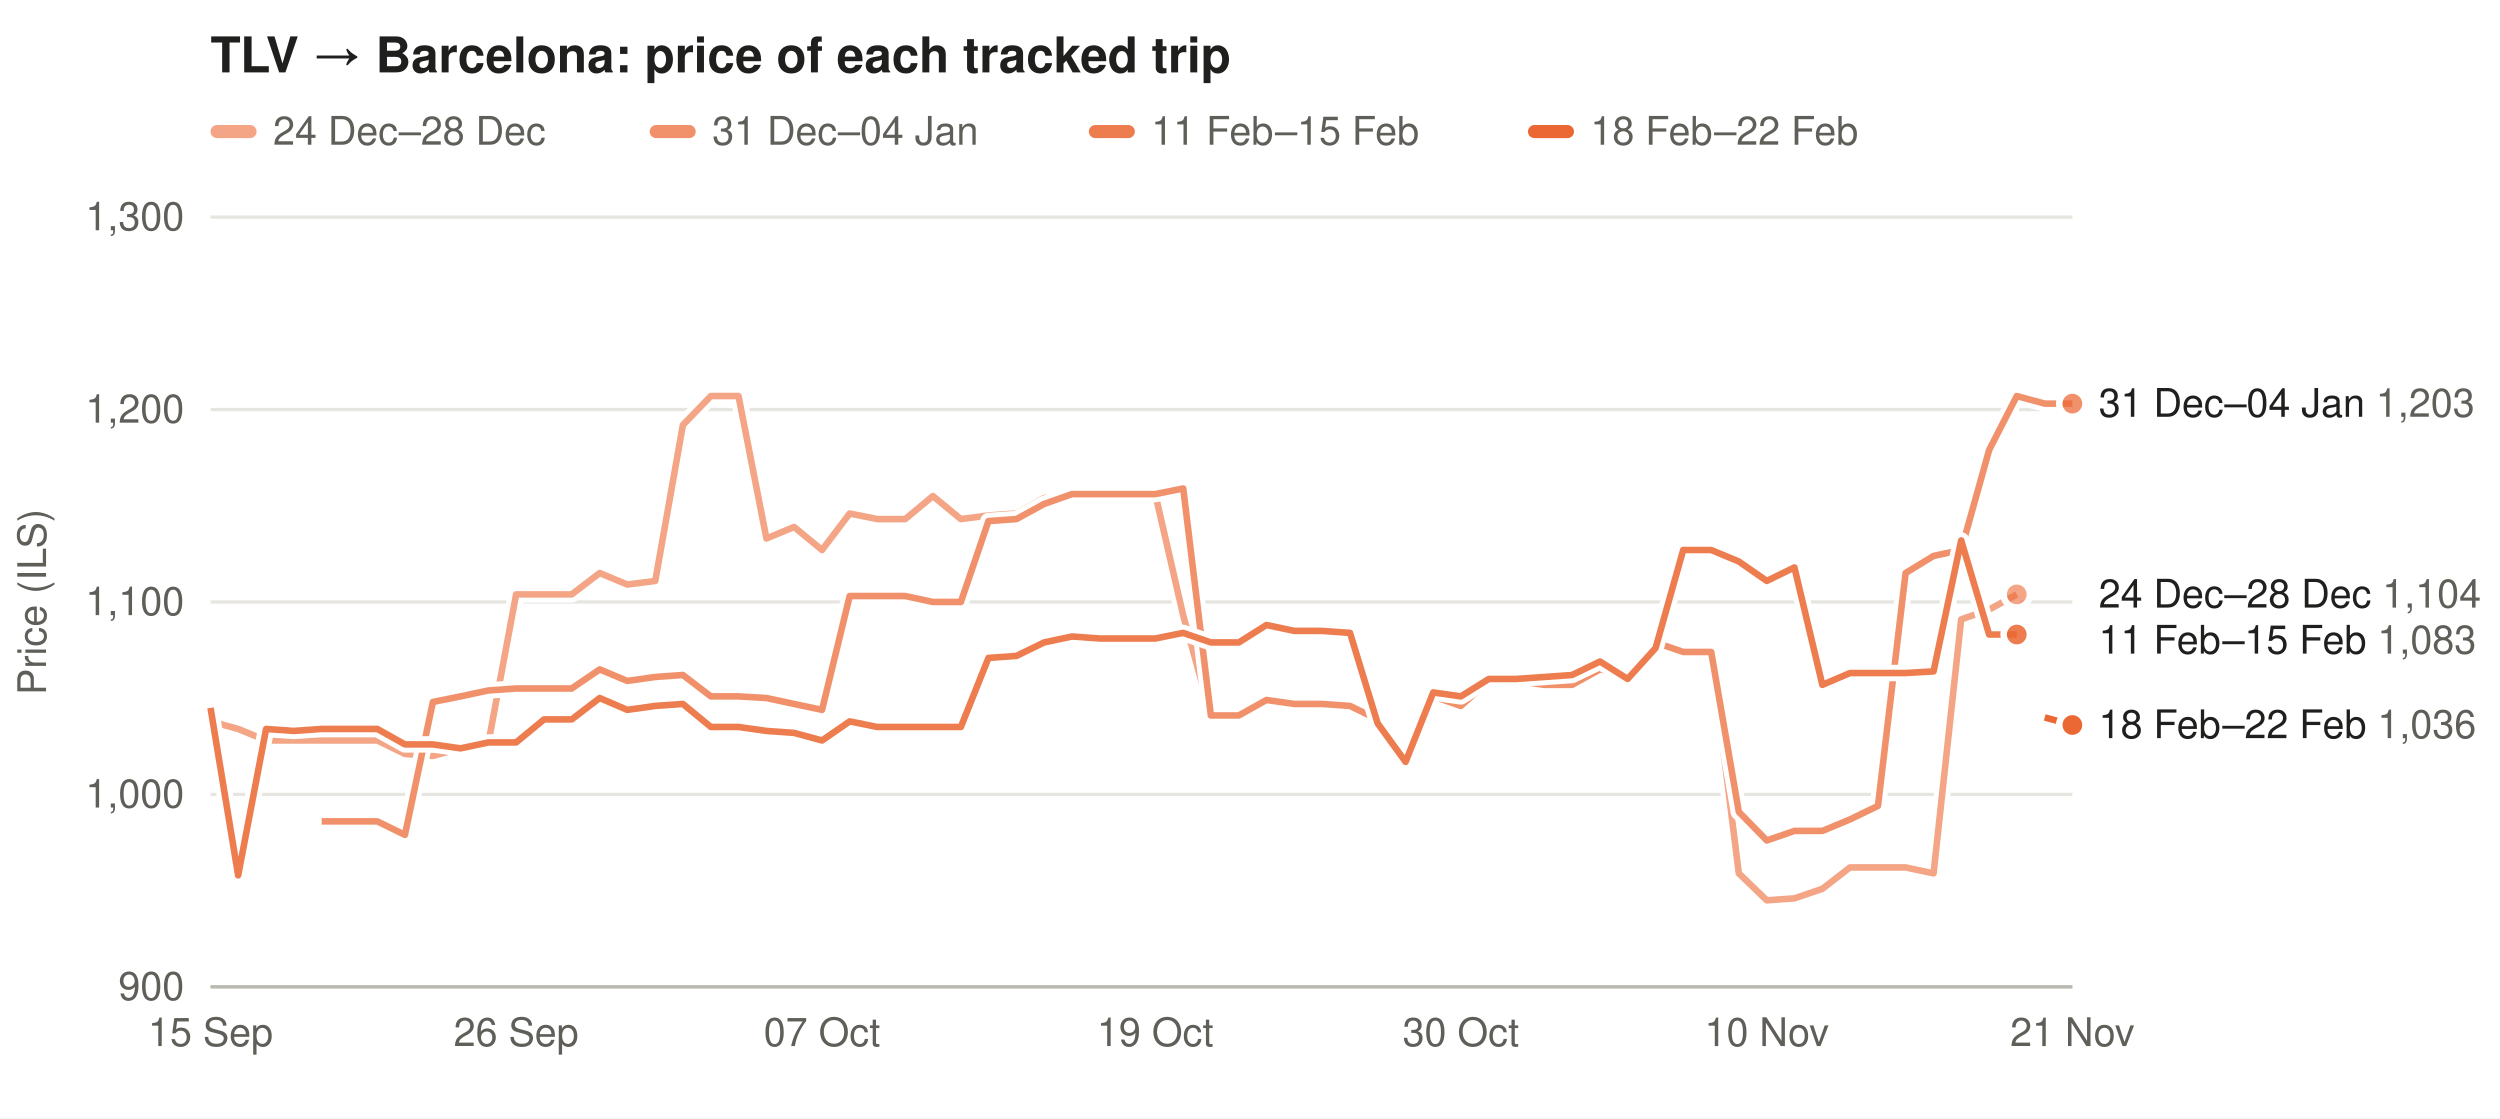
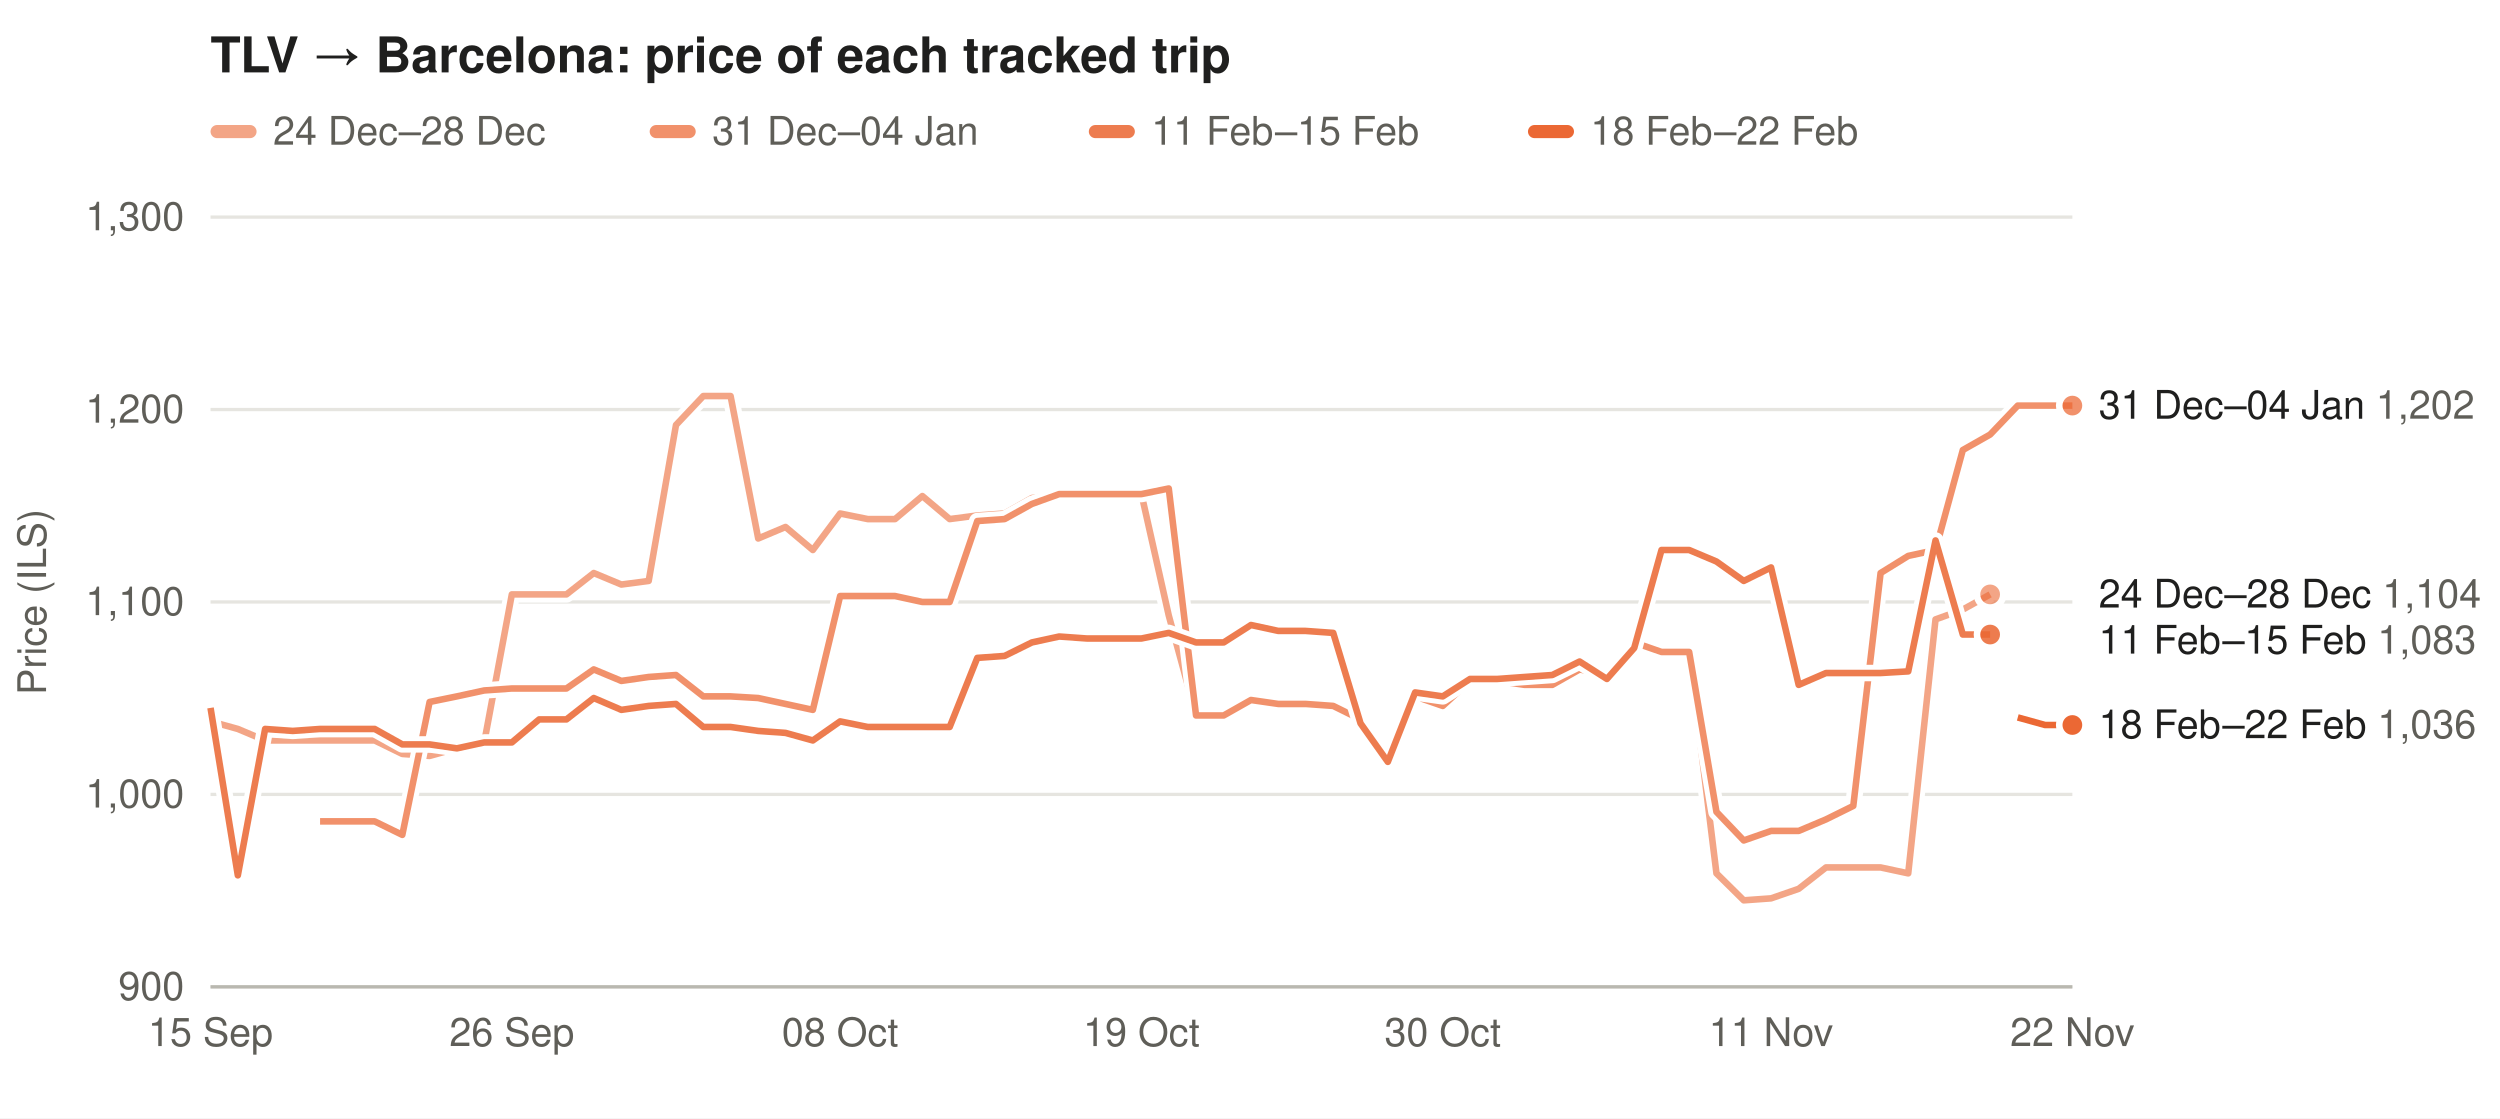
<svg xmlns="http://www.w3.org/2000/svg" width="760" height="340" viewBox="0 0 760 340" font-family="-apple-system,Segoe UI,Helvetica,Arial,sans-serif" font-size="12">
  <rect width="100%" height="100%" fill="#ffffff" />
  <text x="64" y="22" font-size="15" font-weight="600" fill="#1f1f1e">TLV → Barcelona: price of each tracked trip</text>
  <rect x="64" y="38" width="14" height="4" rx="2" fill="#eb6834" fill-opacity="0.59" />
  <text x="83" y="44" fill="#5f5e58">24 Dec–28 Dec</text>
  <rect x="197.5" y="38" width="14" height="4" rx="2" fill="#eb6834" fill-opacity="0.73" />
  <text x="216.5" y="44" fill="#5f5e58">31 Dec–04 Jan</text>
  <rect x="331.0" y="38" width="14" height="4" rx="2" fill="#eb6834" fill-opacity="0.86" />
  <text x="350.0" y="44" fill="#5f5e58">11 Feb–15 Feb</text>
  <rect x="464.5" y="38" width="14" height="4" rx="2" fill="#eb6834" fill-opacity="1.00" />
  <text x="483.5" y="44" fill="#5f5e58">18 Feb–22 Feb</text>
  <line x1="64" x2="630" y1="300.0" y2="300.0" stroke="#e6e5e0" />
  <text x="56" y="304.0" text-anchor="end" fill="#5f5e58">900</text>
  <line x1="64" x2="630" y1="241.5" y2="241.5" stroke="#e6e5e0" />
  <text x="56" y="245.5" text-anchor="end" fill="#5f5e58">1,000</text>
  <line x1="64" x2="630" y1="183.0" y2="183.0" stroke="#e6e5e0" />
  <text x="56" y="187.0" text-anchor="end" fill="#5f5e58">1,100</text>
  <line x1="64" x2="630" y1="124.5" y2="124.5" stroke="#e6e5e0" />
  <text x="56" y="128.5" text-anchor="end" fill="#5f5e58">1,200</text>
  <line x1="64" x2="630" y1="66.0" y2="66.0" stroke="#e6e5e0" />
  <text x="56" y="70.0" text-anchor="end" fill="#5f5e58">1,300</text>
  <text x="14" y="183.0" fill="#5f5e58" transform="rotate(-90 14 183.0)" text-anchor="middle">Price (ILS)</text>
  <text x="64.0" y="318" text-anchor="middle" fill="#5f5e58">15 Sep</text>
-   <text x="156.9" y="318" text-anchor="middle" fill="#5f5e58">26 Sep</text>
-   <text x="249.9" y="318" text-anchor="middle" fill="#5f5e58">07 Oct</text>
-   <text x="351.2" y="318" text-anchor="middle" fill="#5f5e58">19 Oct</text>
-   <text x="444.1" y="318" text-anchor="middle" fill="#5f5e58">30 Oct</text>
-   <text x="537.1" y="318" text-anchor="middle" fill="#5f5e58">10 Nov</text>
-   <text x="630.0" y="318" text-anchor="middle" fill="#5f5e58">21 Nov</text>
+   <text x="155.6" y="318" text-anchor="middle" fill="#5f5e58">26 Sep</text>
+   <text x="255.4" y="318" text-anchor="middle" fill="#5f5e58">08 Oct</text>
+   <text x="347.0" y="318" text-anchor="middle" fill="#5f5e58">19 Oct</text>
+   <text x="438.6" y="318" text-anchor="middle" fill="#5f5e58">30 Oct</text>
+   <text x="538.4" y="318" text-anchor="middle" fill="#5f5e58">11 Nov</text>
+   <text x="630.0" y="318" text-anchor="middle" fill="#5f5e58">22 Nov</text>
  <line x1="64" x2="630" y1="300" y2="300" stroke="#b9b8b0" />
-   <path d="M64.0,219.3 L72.4,221.6 L80.9,225.1 L89.3,225.1 L97.8,225.1 L106.2,225.1 L114.7,225.1 L123.1,229.2 L131.6,229.8 L140.0,227.5 L148.5,225.7 L156.9,180.7 L165.4,180.7 L173.8,180.7 L182.3,174.2 L190.7,177.7 L199.2,176.6 L207.6,129.2 L216.1,120.4 L224.5,120.4 L233.0,163.7 L241.4,160.2 L249.9,167.2 L258.3,156.1 L266.7,157.8 L275.2,157.8 L283.6,150.8 L292.1,157.8 L300.5,156.7 L309.0,156.1 L317.4,151.4 L325.9,150.2 L334.3,150.2 L342.8,150.2 L351.2,150.2 L359.7,187.1 L368.1,217.5 L376.6,217.5 L385.0,212.8 L393.5,214.0 L401.9,214.0 L410.4,214.6 L418.8,218.7 L427.3,231.0 L435.7,211.7 L444.1,214.6 L452.6,207.0 L461.0,207.0 L469.5,208.2 L477.9,208.2 L486.4,203.5 L494.8,205.2 L503.3,195.3 L511.7,198.2 L520.2,198.2 L528.6,265.5 L537.1,273.7 L545.5,273.1 L554.0,270.2 L562.4,263.7 L570.9,263.7 L579.3,263.7 L587.8,265.5 L596.2,188.3 L604.7,185.3 L613.1,180.7" fill="none" stroke="#ffffff" stroke-width="5" stroke-linejoin="round" />
-   <path d="M64.0,219.3 L72.4,221.6 L80.9,225.1 L89.3,225.1 L97.8,225.1 L106.2,225.1 L114.7,225.1 L123.1,229.2 L131.6,229.8 L140.0,227.5 L148.5,225.7 L156.9,180.7 L165.4,180.7 L173.8,180.7 L182.3,174.2 L190.7,177.7 L199.2,176.6 L207.6,129.2 L216.1,120.4 L224.5,120.4 L233.0,163.7 L241.4,160.2 L249.9,167.2 L258.3,156.1 L266.7,157.8 L275.2,157.8 L283.6,150.8 L292.1,157.8 L300.5,156.7 L309.0,156.1 L317.4,151.4 L325.9,150.2 L334.3,150.2 L342.8,150.2 L351.2,150.2 L359.7,187.1 L368.1,217.5 L376.6,217.5 L385.0,212.8 L393.5,214.0 L401.9,214.0 L410.4,214.6 L418.8,218.7 L427.3,231.0 L435.7,211.7 L444.1,214.6 L452.6,207.0 L461.0,207.0 L469.5,208.2 L477.9,208.2 L486.4,203.5 L494.8,205.2 L503.3,195.3 L511.7,198.2 L520.2,198.2 L528.6,265.5 L537.1,273.7 L545.5,273.1 L554.0,270.2 L562.4,263.7 L570.9,263.7 L579.3,263.7 L587.8,265.5 L596.2,188.3 L604.7,185.3 L613.1,180.7" fill="none" stroke="#eb6834" stroke-opacity="0.59" stroke-width="2" stroke-linejoin="round" />
-   <circle cx="613.1" cy="180.7" r="4" fill="#eb6834" fill-opacity="0.59" stroke="#ffffff" stroke-width="2" />
-   <path d="M97.8,249.7 L106.2,249.7 L114.7,249.7 L123.1,253.8 L131.6,213.4 L140.0,211.7 L148.5,209.9 L156.9,209.3 L165.4,209.3 L173.8,209.3 L182.3,203.5 L190.7,207.0 L199.2,205.8 L207.6,205.2 L216.1,211.7 L224.5,211.7 L233.0,212.2 L241.4,214.0 L249.9,215.8 L258.3,181.2 L266.7,181.2 L275.2,181.2 L283.6,183.0 L292.1,183.0 L300.5,158.4 L309.0,157.8 L317.4,153.2 L325.9,150.2 L334.3,150.2 L342.8,150.2 L351.2,150.2 L359.7,148.5 L368.1,217.5 L376.6,217.5 L385.0,212.8 L393.5,214.0 L401.9,214.0 L410.4,214.6 L418.8,218.7 L427.3,231.0 L435.7,211.7 L444.1,214.6 L452.6,207.0 L461.0,207.0 L469.5,208.2 L477.9,208.2 L486.4,203.5 L494.8,205.2 L503.3,195.3 L511.7,198.2 L520.2,198.2 L528.6,246.8 L537.1,255.5 L545.5,252.6 L554.0,252.6 L562.4,249.1 L570.9,245.0 L579.3,174.2 L587.8,169.0 L596.2,167.2 L604.7,136.8 L613.1,120.4 L621.6,122.7 L630.0,122.7" fill="none" stroke="#ffffff" stroke-width="5" stroke-linejoin="round" />
-   <path d="M97.8,249.7 L106.2,249.7 L114.7,249.7 L123.1,253.8 L131.6,213.4 L140.0,211.7 L148.5,209.9 L156.9,209.3 L165.4,209.3 L173.8,209.3 L182.3,203.5 L190.7,207.0 L199.2,205.8 L207.6,205.2 L216.1,211.7 L224.5,211.7 L233.0,212.2 L241.4,214.0 L249.9,215.8 L258.3,181.2 L266.7,181.2 L275.2,181.2 L283.6,183.0 L292.1,183.0 L300.5,158.4 L309.0,157.8 L317.4,153.2 L325.9,150.2 L334.3,150.2 L342.8,150.2 L351.2,150.2 L359.7,148.5 L368.1,217.5 L376.6,217.5 L385.0,212.8 L393.5,214.0 L401.9,214.0 L410.4,214.6 L418.8,218.7 L427.3,231.0 L435.7,211.7 L444.1,214.6 L452.6,207.0 L461.0,207.0 L469.5,208.2 L477.9,208.2 L486.4,203.5 L494.8,205.2 L503.3,195.3 L511.7,198.2 L520.2,198.2 L528.6,246.8 L537.1,255.5 L545.5,252.6 L554.0,252.6 L562.4,249.1 L570.9,245.0 L579.3,174.2 L587.8,169.0 L596.2,167.2 L604.7,136.8 L613.1,120.4 L621.6,122.7 L630.0,122.7" fill="none" stroke="#eb6834" stroke-opacity="0.73" stroke-width="2" stroke-linejoin="round" />
-   <circle cx="630.0" cy="122.7" r="4" fill="#eb6834" fill-opacity="0.73" stroke="#ffffff" stroke-width="2" />
-   <path d="M64.0,215.2 L72.4,266.1 L80.9,221.6 L89.3,222.2 L97.8,221.6 L106.2,221.6 L114.7,221.6 L123.1,226.3 L131.6,226.3 L140.0,227.5 L148.5,225.7 L156.9,225.7 L165.4,218.7 L173.8,218.7 L182.3,212.2 L190.7,215.8 L199.2,214.6 L207.6,214.0 L216.1,221.0 L224.5,221.0 L233.0,222.2 L241.4,222.8 L249.9,225.1 L258.3,219.3 L266.7,221.0 L275.2,221.0 L283.6,221.0 L292.1,221.0 L300.5,200.0 L309.0,199.4 L317.4,195.3 L325.9,193.5 L334.3,194.1 L342.8,194.1 L351.2,194.1 L359.7,192.4 L368.1,195.3 L376.6,195.3 L385.0,190.0 L393.5,191.8 L401.9,191.8 L410.4,192.4 L418.8,219.9 L427.3,231.6 L435.7,210.5 L444.1,211.7 L452.6,206.4 L461.0,206.4 L469.5,205.8 L477.9,205.2 L486.4,201.1 L494.8,206.4 L503.3,197.0 L511.7,167.2 L520.2,167.2 L528.6,170.7 L537.1,176.6 L545.5,172.5 L554.0,208.2 L562.4,204.6 L570.9,204.6 L579.3,204.6 L587.8,204.1 L596.2,164.3 L604.7,192.9 L613.1,192.9" fill="none" stroke="#ffffff" stroke-width="5" stroke-linejoin="round" />
-   <path d="M64.0,215.2 L72.4,266.1 L80.9,221.6 L89.3,222.2 L97.8,221.6 L106.2,221.6 L114.7,221.6 L123.1,226.3 L131.6,226.3 L140.0,227.5 L148.5,225.7 L156.9,225.7 L165.4,218.7 L173.8,218.7 L182.3,212.2 L190.7,215.8 L199.2,214.6 L207.6,214.0 L216.1,221.0 L224.5,221.0 L233.0,222.2 L241.4,222.8 L249.9,225.1 L258.3,219.3 L266.7,221.0 L275.2,221.0 L283.6,221.0 L292.1,221.0 L300.5,200.0 L309.0,199.4 L317.4,195.3 L325.9,193.5 L334.3,194.1 L342.8,194.1 L351.2,194.1 L359.7,192.4 L368.1,195.3 L376.6,195.3 L385.0,190.0 L393.5,191.8 L401.9,191.8 L410.4,192.4 L418.8,219.9 L427.3,231.6 L435.7,210.5 L444.1,211.7 L452.6,206.4 L461.0,206.4 L469.5,205.8 L477.9,205.2 L486.4,201.1 L494.8,206.4 L503.3,197.0 L511.7,167.2 L520.2,167.2 L528.6,170.7 L537.1,176.6 L545.5,172.5 L554.0,208.2 L562.4,204.6 L570.9,204.6 L579.3,204.6 L587.8,204.1 L596.2,164.3 L604.7,192.9 L613.1,192.9" fill="none" stroke="#eb6834" stroke-opacity="0.86" stroke-width="2" stroke-linejoin="round" />
-   <circle cx="613.1" cy="192.9" r="4" fill="#eb6834" fill-opacity="0.86" stroke="#ffffff" stroke-width="2" />
-   <path d="M621.6,218.1 L630.0,220.4" fill="none" stroke="#ffffff" stroke-width="5" stroke-linejoin="round" />
-   <path d="M621.6,218.1 L630.0,220.4" fill="none" stroke="#eb6834" stroke-opacity="1.00" stroke-width="2" stroke-linejoin="round" />
+   <path d="M64.0,219.3 L72.3,221.6 L80.6,225.1 L89.0,225.1 L97.3,225.1 L105.6,225.1 L113.9,225.1 L122.3,229.2 L130.6,229.8 L138.9,227.5 L147.2,225.7 L155.6,180.7 L163.9,180.7 L172.2,180.7 L180.5,174.2 L188.9,177.7 L197.2,176.6 L205.5,129.2 L213.8,120.4 L222.1,120.4 L230.5,163.7 L238.8,160.2 L247.1,167.2 L255.4,156.1 L263.8,157.8 L272.1,157.8 L280.4,150.8 L288.7,157.8 L297.1,156.7 L305.4,156.1 L313.7,151.4 L322.0,150.2 L330.4,150.2 L338.7,150.2 L347.0,150.2 L355.3,187.1 L363.6,217.5 L372.0,217.5 L380.3,212.8 L388.6,214.0 L396.9,214.0 L405.3,214.6 L413.6,218.7 L421.9,231.0 L430.2,211.7 L438.6,214.6 L446.9,207.0 L455.2,207.0 L463.5,208.2 L471.9,208.2 L480.2,203.5 L488.5,205.2 L496.8,195.3 L505.1,198.2 L513.5,198.2 L521.8,265.5 L530.1,273.7 L538.4,273.1 L546.8,270.2 L555.1,263.7 L563.4,263.7 L571.7,263.7 L580.1,265.5 L588.4,188.3 L596.7,185.3 L605.0,180.7" fill="none" stroke="#ffffff" stroke-width="5" stroke-linejoin="round" />
+   <path d="M64.0,219.3 L72.3,221.6 L80.6,225.1 L89.0,225.1 L97.3,225.1 L105.6,225.1 L113.9,225.1 L122.3,229.2 L130.6,229.8 L138.9,227.5 L147.2,225.7 L155.6,180.7 L163.9,180.7 L172.2,180.7 L180.5,174.2 L188.9,177.7 L197.2,176.6 L205.5,129.2 L213.8,120.4 L222.1,120.4 L230.5,163.7 L238.8,160.2 L247.1,167.2 L255.4,156.1 L263.8,157.8 L272.1,157.8 L280.4,150.8 L288.7,157.8 L297.1,156.7 L305.4,156.1 L313.7,151.4 L322.0,150.2 L330.4,150.2 L338.7,150.2 L347.0,150.2 L355.3,187.1 L363.6,217.5 L372.0,217.5 L380.3,212.8 L388.6,214.0 L396.9,214.0 L405.3,214.6 L413.6,218.7 L421.9,231.0 L430.2,211.7 L438.6,214.6 L446.9,207.0 L455.2,207.0 L463.5,208.2 L471.9,208.2 L480.2,203.5 L488.5,205.2 L496.8,195.3 L505.1,198.2 L513.5,198.2 L521.8,265.5 L530.1,273.7 L538.4,273.1 L546.8,270.2 L555.1,263.7 L563.4,263.7 L571.7,263.7 L580.1,265.5 L588.4,188.3 L596.7,185.3 L605.0,180.7" fill="none" stroke="#eb6834" stroke-opacity="0.59" stroke-width="2" stroke-linejoin="round" />
+   <circle cx="605.0" cy="180.7" r="4" fill="#eb6834" fill-opacity="0.59" stroke="#ffffff" stroke-width="2" />
+   <path d="M97.3,249.7 L105.6,249.7 L113.9,249.7 L122.3,253.8 L130.6,213.4 L138.9,211.7 L147.2,209.9 L155.6,209.3 L163.9,209.3 L172.2,209.3 L180.5,203.5 L188.9,207.0 L197.2,205.8 L205.5,205.2 L213.8,211.7 L222.1,211.7 L230.5,212.2 L238.8,214.0 L247.1,215.8 L255.4,181.2 L263.8,181.2 L272.1,181.2 L280.4,183.0 L288.7,183.0 L297.1,158.4 L305.4,157.8 L313.7,153.2 L322.0,150.2 L330.4,150.2 L338.7,150.2 L347.0,150.2 L355.3,148.5 L363.6,217.5 L372.0,217.5 L380.3,212.8 L388.6,214.0 L396.9,214.0 L405.3,214.6 L413.6,218.7 L421.9,231.0 L430.2,211.7 L438.6,214.6 L446.9,207.0 L455.2,207.0 L463.5,208.2 L471.9,208.2 L480.2,203.5 L488.5,205.2 L496.8,195.3 L505.1,198.2 L513.5,198.2 L521.8,246.8 L530.1,255.5 L538.4,252.6 L546.8,252.6 L555.1,249.1 L563.4,245.0 L571.7,174.2 L580.1,169.0 L588.4,167.2 L596.7,136.8 L605.0,132.1 L613.4,123.3 L621.7,123.3 L630.0,123.3" fill="none" stroke="#ffffff" stroke-width="5" stroke-linejoin="round" />
+   <path d="M97.3,249.7 L105.6,249.7 L113.9,249.7 L122.3,253.8 L130.6,213.4 L138.9,211.7 L147.2,209.9 L155.6,209.3 L163.9,209.3 L172.2,209.3 L180.5,203.5 L188.9,207.0 L197.2,205.8 L205.5,205.2 L213.8,211.7 L222.1,211.7 L230.5,212.2 L238.8,214.0 L247.1,215.8 L255.4,181.2 L263.8,181.2 L272.1,181.2 L280.4,183.0 L288.7,183.0 L297.1,158.4 L305.4,157.8 L313.7,153.2 L322.0,150.2 L330.4,150.2 L338.7,150.2 L347.0,150.2 L355.3,148.5 L363.6,217.5 L372.0,217.5 L380.3,212.8 L388.6,214.0 L396.9,214.0 L405.3,214.6 L413.6,218.7 L421.9,231.0 L430.2,211.7 L438.6,214.6 L446.9,207.0 L455.2,207.0 L463.5,208.2 L471.9,208.2 L480.2,203.5 L488.5,205.2 L496.8,195.3 L505.1,198.2 L513.5,198.2 L521.8,246.8 L530.1,255.5 L538.4,252.6 L546.8,252.6 L555.1,249.1 L563.4,245.0 L571.7,174.2 L580.1,169.0 L588.4,167.2 L596.7,136.8 L605.0,132.1 L613.4,123.3 L621.7,123.3 L630.0,123.3" fill="none" stroke="#eb6834" stroke-opacity="0.73" stroke-width="2" stroke-linejoin="round" />
+   <circle cx="630.0" cy="123.3" r="4" fill="#eb6834" fill-opacity="0.73" stroke="#ffffff" stroke-width="2" />
+   <path d="M64.0,215.2 L72.3,266.1 L80.6,221.6 L89.0,222.2 L97.3,221.6 L105.6,221.6 L113.9,221.6 L122.3,226.3 L130.6,226.3 L138.9,227.5 L147.2,225.7 L155.6,225.7 L163.9,218.7 L172.2,218.7 L180.5,212.2 L188.9,215.8 L197.2,214.6 L205.5,214.0 L213.8,221.0 L222.1,221.0 L230.5,222.2 L238.8,222.8 L247.1,225.1 L255.4,219.3 L263.8,221.0 L272.1,221.0 L280.4,221.0 L288.7,221.0 L297.1,200.0 L305.4,199.4 L313.7,195.3 L322.0,193.5 L330.4,194.1 L338.7,194.1 L347.0,194.1 L355.3,192.4 L363.6,195.3 L372.0,195.3 L380.3,190.0 L388.6,191.8 L396.9,191.8 L405.3,192.4 L413.6,219.9 L421.9,231.6 L430.2,210.5 L438.6,211.7 L446.9,206.4 L455.2,206.4 L463.5,205.8 L471.9,205.2 L480.2,201.1 L488.5,206.4 L496.8,197.0 L505.1,167.2 L513.5,167.2 L521.8,170.7 L530.1,176.6 L538.4,172.5 L546.8,208.2 L555.1,204.6 L563.4,204.6 L571.7,204.6 L580.1,204.1 L588.4,164.3 L596.7,192.9 L605.0,192.9" fill="none" stroke="#ffffff" stroke-width="5" stroke-linejoin="round" />
+   <path d="M64.0,215.2 L72.3,266.1 L80.6,221.6 L89.0,222.2 L97.3,221.6 L105.6,221.6 L113.9,221.6 L122.3,226.3 L130.6,226.3 L138.9,227.5 L147.2,225.7 L155.6,225.7 L163.9,218.7 L172.2,218.7 L180.5,212.2 L188.9,215.8 L197.2,214.6 L205.5,214.0 L213.8,221.0 L222.1,221.0 L230.5,222.2 L238.8,222.8 L247.1,225.1 L255.4,219.3 L263.8,221.0 L272.1,221.0 L280.4,221.0 L288.7,221.0 L297.1,200.0 L305.4,199.4 L313.7,195.3 L322.0,193.5 L330.4,194.1 L338.7,194.1 L347.0,194.1 L355.3,192.4 L363.6,195.3 L372.0,195.3 L380.3,190.0 L388.6,191.8 L396.9,191.8 L405.3,192.4 L413.6,219.9 L421.9,231.6 L430.2,210.5 L438.6,211.7 L446.9,206.4 L455.2,206.4 L463.5,205.8 L471.9,205.2 L480.2,201.1 L488.5,206.4 L496.8,197.0 L505.1,167.2 L513.5,167.2 L521.8,170.7 L530.1,176.6 L538.4,172.5 L546.8,208.2 L555.1,204.6 L563.4,204.6 L571.7,204.6 L580.1,204.1 L588.4,164.3 L596.7,192.9 L605.0,192.9" fill="none" stroke="#eb6834" stroke-opacity="0.86" stroke-width="2" stroke-linejoin="round" />
+   <circle cx="605.0" cy="192.9" r="4" fill="#eb6834" fill-opacity="0.86" stroke="#ffffff" stroke-width="2" />
+   <path d="M613.4,218.1 L621.7,220.4 L630.0,220.4" fill="none" stroke="#ffffff" stroke-width="5" stroke-linejoin="round" />
+   <path d="M613.4,218.1 L621.7,220.4 L630.0,220.4" fill="none" stroke="#eb6834" stroke-opacity="1.00" stroke-width="2" stroke-linejoin="round" />
  <circle cx="630.0" cy="220.4" r="4" fill="#eb6834" fill-opacity="1.00" stroke="#ffffff" stroke-width="2" />
-   <text x="638" y="126.7" fill="#1f1f1e">31 Dec–04 Jan <tspan fill="#5f5e58">1,203</tspan>
+   <text x="638" y="127.3" fill="#1f1f1e">31 Dec–04 Jan <tspan fill="#5f5e58">1,202</tspan>
  </text>
  <text x="638" y="184.7" fill="#1f1f1e">24 Dec–28 Dec <tspan fill="#5f5e58">1,104</tspan>
  </text>
  <text x="638" y="198.7" fill="#1f1f1e">11 Feb–15 Feb <tspan fill="#5f5e58">1,083</tspan>
  </text>
  <text x="638" y="224.4" fill="#1f1f1e">18 Feb–22 Feb <tspan fill="#5f5e58">1,036</tspan>
  </text>
</svg>
